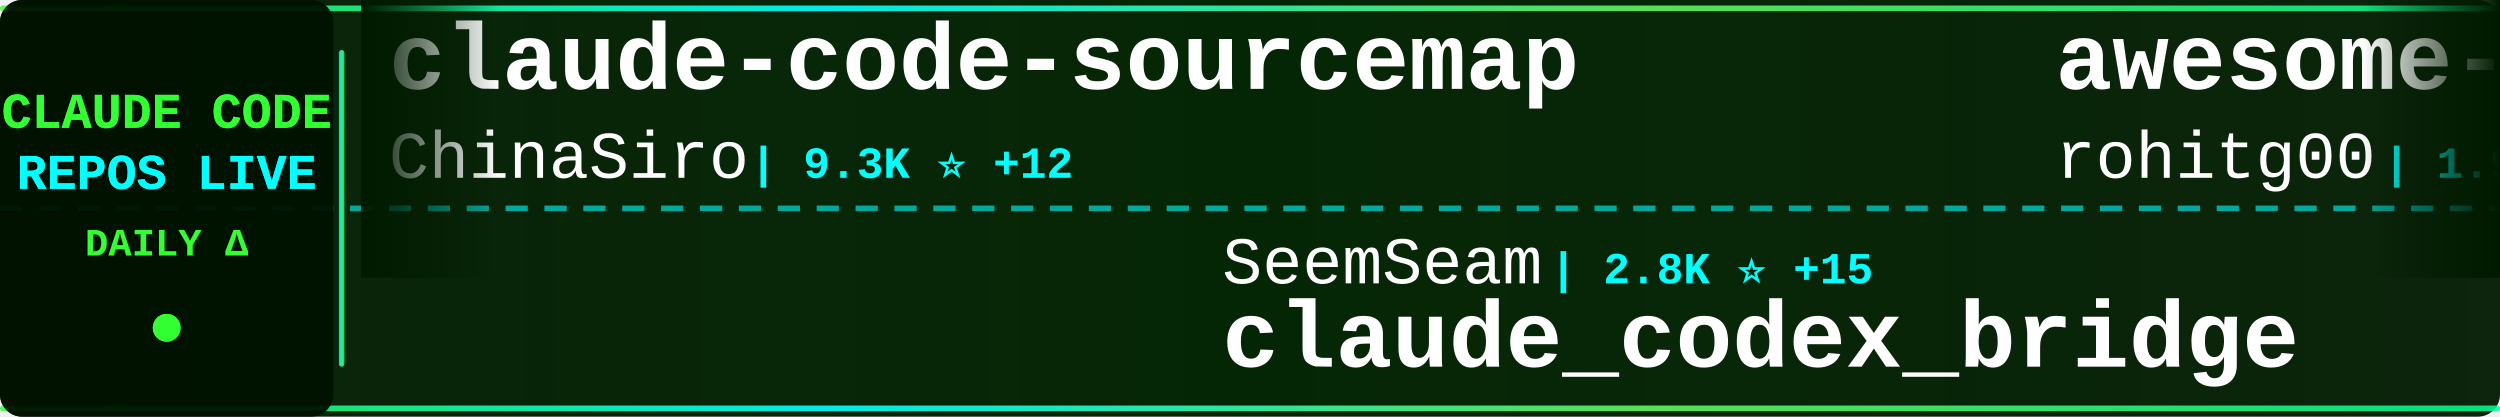
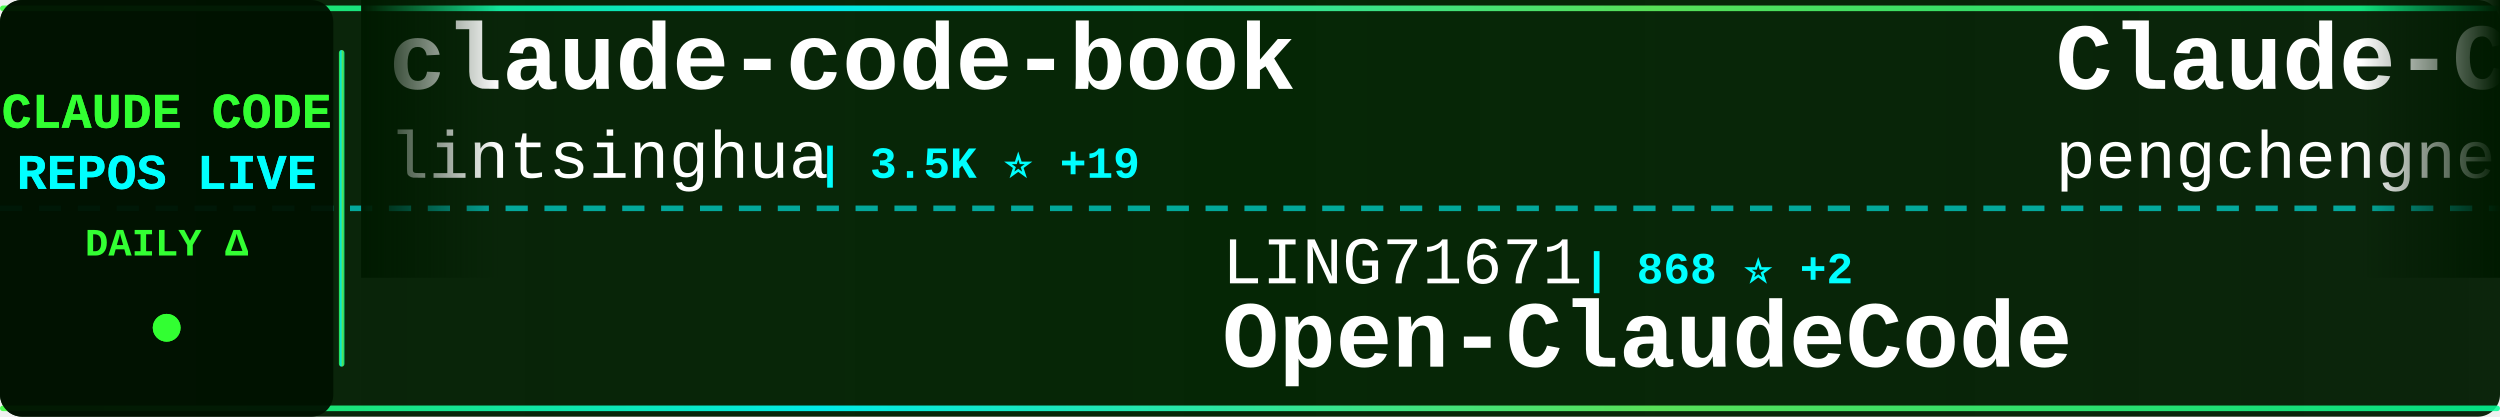
<svg xmlns="http://www.w3.org/2000/svg" width="900" height="150">
  <defs>
    <linearGradient id="tickerBg" x1="0%" y1="0%" x2="100%" y2="0%">
      <stop offset="0%" style="stop-color:#001a00;stop-opacity:0.95" />
      <stop offset="50%" style="stop-color:#002200;stop-opacity:0.98" />
      <stop offset="100%" style="stop-color:#001a00;stop-opacity:0.95" />
    </linearGradient>
    <linearGradient id="borderGrad" x1="0%" y1="0%" x2="100%" y2="0%">
      <stop offset="0%" style="stop-color:#33ff33;stop-opacity:0.85">
        <animate attributeName="stop-opacity" values="0.85;1;0.85" dur="2s" repeatCount="indefinite" />
      </stop>
      <stop offset="33%" style="stop-color:#00ffff;stop-opacity:0.9">
        <animate attributeName="stop-opacity" values="0.9;1;0.9" dur="2.2s" repeatCount="indefinite" />
      </stop>
      <stop offset="66%" style="stop-color:#66ff66;stop-opacity:0.85">
        <animate attributeName="stop-opacity" values="0.85;1;0.85" dur="1.8s" repeatCount="indefinite" />
      </stop>
      <stop offset="100%" style="stop-color:#00ff99;stop-opacity:0.85">
        <animate attributeName="stop-opacity" values="0.85;1;0.85" dur="2s" repeatCount="indefinite" />
      </stop>
    </linearGradient>
    <filter id="textGlow">
      <feGaussianBlur stdDeviation="0.1" result="coloredBlur" />
      <feMerge>
        <feMergeNode in="coloredBlur" />
        <feMergeNode in="SourceGraphic" />
      </feMerge>
    </filter>
    <filter id="metricGlow">
      <feGaussianBlur stdDeviation="0.2" result="coloredBlur" />
      <feMerge>
        <feMergeNode in="coloredBlur" />
        <feMergeNode in="SourceGraphic" />
      </feMerge>
    </filter>
    <linearGradient id="leftFade" x1="0%" y1="0%" x2="100%" y2="0%">
      <stop offset="0%" style="stop-color:#001a00;stop-opacity:1" />
      <stop offset="100%" style="stop-color:#001a00;stop-opacity:0" />
    </linearGradient>
    <linearGradient id="rightFade" x1="0%" y1="0%" x2="100%" y2="0%">
      <stop offset="0%" style="stop-color:#001a00;stop-opacity:0" />
      <stop offset="100%" style="stop-color:#001a00;stop-opacity:1" />
    </linearGradient>
  </defs>
  <rect width="900" height="150" fill="url(#tickerBg)" rx="8" />
  <rect x="0" y="2" width="900" height="2" fill="url(#borderGrad)" rx="1" />
  <rect x="0" y="146" width="900" height="2" fill="url(#borderGrad)" rx="1" />
  <line x1="0" y1="75" x2="900" y2="75" stroke="#00ffff" stroke-width="2" stroke-dasharray="8 6" opacity="0.6" />
  <rect x="0" y="0" width="120" height="150" fill="#001100" opacity="0.95" rx="8" />
  <text x="60" y="46" font-family="'Courier New', monospace" font-size="18" font-weight="bold" fill="#33ff33" text-anchor="middle" filter="url(#textGlow)">
    CLAUDE CODE
  </text>
  <text x="60" y="68" font-family="'Courier New', monospace" font-size="18" font-weight="bold" fill="#00ffff" text-anchor="middle" filter="url(#textGlow)">
    REPOS LIVE
  </text>
  <text x="60" y="92" font-family="'Courier New', monospace" font-size="14" font-weight="bold" fill="#33ff33" text-anchor="middle">
    DAILY Δ
  </text>
  <circle cx="60" cy="118" r="5" fill="#33ff33" filter="url(#metricGlow)">
    <animate attributeName="r" values="4;6;4" dur="1.5s" repeatCount="indefinite" />
    <animate attributeName="opacity" values="0.6;1;0.6" dur="1.5s" repeatCount="indefinite" />
  </circle>
  <rect x="122" y="18" width="2" height="114" fill="url(#borderGrad)" rx="1" />
  <clipPath id="tickerClip">
    <rect x="130" y="0" width="770" height="150" />
  </clipPath>
  <g clip-path="url(#tickerClip)">
    <g id="tickerItems">
      <animateTransform attributeName="transform" attributeType="XML" type="translate" from="0 0" to="-3000 0" dur="54s" repeatCount="indefinite" />
      <g transform="translate(0, 0)">
-         <text x="140" y="32" font-family="'Courier New', monospace" font-size="34" font-weight="bold" fill="#ffffff">claude-code-sourcemap</text>
-         <text x="140" y="64" font-family="'Courier New', monospace" font-size="24" font-weight="normal" fill="#ffffff" opacity="1.0">ChinaSiro</text>
-         <text x="270" y="64" font-family="'Courier New', monospace" font-size="16" font-weight="bold" fill="#00ffff"> | 9.3K ⭐ +12</text>
+         <text x="140" y="32" font-family="'Courier New', monospace" font-size="34" font-weight="bold" fill="#ffffff">claude-code-book</text>
+         <text x="140" y="64" font-family="'Courier New', monospace" font-size="24" font-weight="normal" fill="#ffffff" opacity="1.0">lintsinghua</text>
+         <text x="294" y="64" font-family="'Courier New', monospace" font-size="16" font-weight="bold" fill="#00ffff"> | 3.5K ⭐ +19</text>
      </g>
      <g transform="translate(300, 0)">
-         <text x="140" y="102" font-family="'Courier New', monospace" font-size="24" font-weight="normal" fill="#ffffff" opacity="1.0">SeemSeam</text>
-         <text x="258" y="102" font-family="'Courier New', monospace" font-size="16" font-weight="bold" fill="#00ffff"> | 2.8K ⭐ +15</text>
-         <text x="140" y="132" font-family="'Courier New', monospace" font-size="34" font-weight="bold" fill="#ffffff">claude_codex_bridge</text>
+         <text x="140" y="102" font-family="'Courier New', monospace" font-size="24" font-weight="normal" fill="#ffffff" opacity="1.0">LING71671</text>
+         <text x="270" y="102" font-family="'Courier New', monospace" font-size="16" font-weight="bold" fill="#00ffff"> | 868 ⭐ +2</text>
+         <text x="140" y="132" font-family="'Courier New', monospace" font-size="34" font-weight="bold" fill="#ffffff">Open-ClaudeCode</text>
      </g>
      <g transform="translate(600, 0)">
-         <text x="140" y="32" font-family="'Courier New', monospace" font-size="34" font-weight="bold" fill="#ffffff">awesome-claude-code-tool...</text>
-         <text x="140" y="64" font-family="'Courier New', monospace" font-size="24" font-weight="normal" fill="#ffffff" opacity="1.0">rohitg00</text>
-         <text x="258" y="64" font-family="'Courier New', monospace" font-size="16" font-weight="bold" fill="#00ffff"> | 1.9K ⭐ +18</text>
+         <text x="140" y="32" font-family="'Courier New', monospace" font-size="34" font-weight="bold" fill="#ffffff">Claude-Code</text>
+         <text x="140" y="64" font-family="'Courier New', monospace" font-size="24" font-weight="normal" fill="#ffffff" opacity="1.0">pengchengneo</text>
+         <text x="306" y="64" font-family="'Courier New', monospace" font-size="16" font-weight="bold" fill="#00ffff"> | 1.4K ⭐</text>
      </g>
      <g transform="translate(900, 0)">
-         <text x="140" y="102" font-family="'Courier New', monospace" font-size="24" font-weight="normal" fill="#ffffff" opacity="1.0">diet103</text>
-         <text x="246" y="102" font-family="'Courier New', monospace" font-size="16" font-weight="bold" fill="#00ffff"> | 9.7K ⭐ +3</text>
-         <text x="140" y="132" font-family="'Courier New', monospace" font-size="34" font-weight="bold" fill="#ffffff">claude-code-infrastructu...</text>
+         <text x="140" y="102" font-family="'Courier New', monospace" font-size="24" font-weight="normal" fill="#ffffff" opacity="1.0">disler</text>
+         <text x="234" y="102" font-family="'Courier New', monospace" font-size="16" font-weight="bold" fill="#00ffff"> | 3.7K ⭐ +3</text>
+         <text x="140" y="132" font-family="'Courier New', monospace" font-size="34" font-weight="bold" fill="#ffffff">claude-code-hooks-master...</text>
      </g>
      <g transform="translate(1200, 0)">
-         <text x="140" y="32" font-family="'Courier New', monospace" font-size="34" font-weight="bold" fill="#ffffff">claude-code-action</text>
-         <text x="140" y="64" font-family="'Courier New', monospace" font-size="24" font-weight="normal" fill="#ffffff" opacity="1.0">anthropics</text>
-         <text x="282" y="64" font-family="'Courier New', monospace" font-size="16" font-weight="bold" fill="#00ffff"> | 7.8K ⭐ +23</text>
+         <text x="140" y="32" font-family="'Courier New', monospace" font-size="34" font-weight="bold" fill="#ffffff">claude-code-my-workflow</text>
+         <text x="140" y="64" font-family="'Courier New', monospace" font-size="24" font-weight="normal" fill="#ffffff" opacity="1.0">pedrohcgs</text>
+         <text x="270" y="64" font-family="'Courier New', monospace" font-size="16" font-weight="bold" fill="#00ffff"> | 1.2K ⭐ +5</text>
      </g>
      <g transform="translate(1500, 0)">
-         <text x="140" y="102" font-family="'Courier New', monospace" font-size="24" font-weight="normal" fill="#ffffff" opacity="1.0">FlorianBruniaux</text>
-         <text x="342" y="102" font-family="'Courier New', monospace" font-size="16" font-weight="bold" fill="#00ffff"> | 4.5K ⭐ +13</text>
-         <text x="140" y="132" font-family="'Courier New', monospace" font-size="34" font-weight="bold" fill="#ffffff">claude-code-ultimate-gui...</text>
+         <text x="140" y="102" font-family="'Courier New', monospace" font-size="24" font-weight="normal" fill="#ffffff" opacity="1.0">KPR111</text>
+         <text x="234" y="102" font-family="'Courier New', monospace" font-size="16" font-weight="bold" fill="#00ffff"> | 18 ⭐</text>
+         <text x="140" y="132" font-family="'Courier New', monospace" font-size="34" font-weight="bold" fill="#ffffff">Claude-Code</text>
      </g>
      <g transform="translate(1800, 0)">
-         <text x="140" y="32" font-family="'Courier New', monospace" font-size="34" font-weight="bold" fill="#ffffff">claude-code-hooks-master...</text>
-         <text x="140" y="64" font-family="'Courier New', monospace" font-size="24" font-weight="normal" fill="#ffffff" opacity="1.0">disler</text>
-         <text x="234" y="64" font-family="'Courier New', monospace" font-size="16" font-weight="bold" fill="#00ffff"> | 3.7K ⭐ +3</text>
+         <text x="140" y="32" font-family="'Courier New', monospace" font-size="34" font-weight="bold" fill="#ffffff">claude-coder</text>
+         <text x="140" y="64" font-family="'Courier New', monospace" font-size="24" font-weight="normal" fill="#ffffff" opacity="1.0">kodu-ai</text>
+         <text x="246" y="64" font-family="'Courier New', monospace" font-size="16" font-weight="bold" fill="#00ffff"> | 5.3K ⭐</text>
      </g>
      <g transform="translate(2100, 0)">
-         <text x="140" y="102" font-family="'Courier New', monospace" font-size="24" font-weight="normal" fill="#ffffff" opacity="1.0">huangserva</text>
-         <text x="282" y="102" font-family="'Courier New', monospace" font-size="16" font-weight="bold" fill="#00ffff"> | 589 ⭐ +1</text>
-         <text x="140" y="132" font-family="'Courier New', monospace" font-size="34" font-weight="bold" fill="#ffffff">claude-code-cli</text>
+         <text x="140" y="102" font-family="'Courier New', monospace" font-size="24" font-weight="normal" fill="#ffffff" opacity="1.0">https-deeplearning-ai</text>
+         <text x="414" y="102" font-family="'Courier New', monospace" font-size="16" font-weight="bold" fill="#00ffff"> | 521 ⭐ +1</text>
+         <text x="140" y="132" font-family="'Courier New', monospace" font-size="34" font-weight="bold" fill="#ffffff">sc-claude-code-files</text>
      </g>
      <g transform="translate(2400, 0)">
-         <text x="140" y="32" font-family="'Courier New', monospace" font-size="34" font-weight="bold" fill="#ffffff">claude-code-guide</text>
-         <text x="140" y="64" font-family="'Courier New', monospace" font-size="24" font-weight="normal" fill="#ffffff" opacity="1.0">Cranot</text>
-         <text x="234" y="64" font-family="'Courier New', monospace" font-size="16" font-weight="bold" fill="#00ffff"> | 2.8K ⭐ +1</text>
+         <text x="140" y="32" font-family="'Courier New', monospace" font-size="34" font-weight="bold" fill="#ffffff">claude-code-settings</text>
+         <text x="140" y="64" font-family="'Courier New', monospace" font-size="24" font-weight="normal" fill="#ffffff" opacity="1.0">feiskyer</text>
+         <text x="258" y="64" font-family="'Courier New', monospace" font-size="16" font-weight="bold" fill="#00ffff"> | 1.5K ⭐ +2</text>
      </g>
      <g transform="translate(2700, 0)">
-         <text x="140" y="102" font-family="'Courier New', monospace" font-size="24" font-weight="normal" fill="#ffffff" opacity="1.0">carlvellotti</text>
-         <text x="306" y="102" font-family="'Courier New', monospace" font-size="16" font-weight="bold" fill="#00ffff"> | 2.1K ⭐ +2</text>
-         <text x="140" y="132" font-family="'Courier New', monospace" font-size="34" font-weight="bold" fill="#ffffff">claude-code-pm-course</text>
+         <text x="140" y="102" font-family="'Courier New', monospace" font-size="24" font-weight="normal" fill="#ffffff" opacity="1.0">ykdojo</text>
+         <text x="234" y="102" font-family="'Courier New', monospace" font-size="16" font-weight="bold" fill="#00ffff"> | 8.5K ⭐ +20</text>
+         <text x="140" y="132" font-family="'Courier New', monospace" font-size="34" font-weight="bold" fill="#ffffff">claude-code-tips</text>
      </g>
      <g transform="translate(3000, 0)">
-         <text x="140" y="32" font-family="'Courier New', monospace" font-size="34" font-weight="bold" fill="#ffffff">claude-code-sourcemap</text>
-         <text x="140" y="64" font-family="'Courier New', monospace" font-size="24" font-weight="normal" fill="#ffffff" opacity="1.0">ChinaSiro</text>
-         <text x="270" y="64" font-family="'Courier New', monospace" font-size="16" font-weight="bold" fill="#00ffff"> | 9.3K ⭐ +12</text>
+         <text x="140" y="32" font-family="'Courier New', monospace" font-size="34" font-weight="bold" fill="#ffffff">claude-code-book</text>
+         <text x="140" y="64" font-family="'Courier New', monospace" font-size="24" font-weight="normal" fill="#ffffff" opacity="1.0">lintsinghua</text>
+         <text x="294" y="64" font-family="'Courier New', monospace" font-size="16" font-weight="bold" fill="#00ffff"> | 3.5K ⭐ +19</text>
      </g>
      <g transform="translate(3300, 0)">
-         <text x="140" y="102" font-family="'Courier New', monospace" font-size="24" font-weight="normal" fill="#ffffff" opacity="1.0">SeemSeam</text>
-         <text x="258" y="102" font-family="'Courier New', monospace" font-size="16" font-weight="bold" fill="#00ffff"> | 2.8K ⭐ +15</text>
-         <text x="140" y="132" font-family="'Courier New', monospace" font-size="34" font-weight="bold" fill="#ffffff">claude_codex_bridge</text>
+         <text x="140" y="102" font-family="'Courier New', monospace" font-size="24" font-weight="normal" fill="#ffffff" opacity="1.0">LING71671</text>
+         <text x="270" y="102" font-family="'Courier New', monospace" font-size="16" font-weight="bold" fill="#00ffff"> | 868 ⭐ +2</text>
+         <text x="140" y="132" font-family="'Courier New', monospace" font-size="34" font-weight="bold" fill="#ffffff">Open-ClaudeCode</text>
      </g>
      <g transform="translate(3600, 0)">
-         <text x="140" y="32" font-family="'Courier New', monospace" font-size="34" font-weight="bold" fill="#ffffff">awesome-claude-code-tool...</text>
-         <text x="140" y="64" font-family="'Courier New', monospace" font-size="24" font-weight="normal" fill="#ffffff" opacity="1.0">rohitg00</text>
-         <text x="258" y="64" font-family="'Courier New', monospace" font-size="16" font-weight="bold" fill="#00ffff"> | 1.9K ⭐ +18</text>
+         <text x="140" y="32" font-family="'Courier New', monospace" font-size="34" font-weight="bold" fill="#ffffff">Claude-Code</text>
+         <text x="140" y="64" font-family="'Courier New', monospace" font-size="24" font-weight="normal" fill="#ffffff" opacity="1.0">pengchengneo</text>
+         <text x="306" y="64" font-family="'Courier New', monospace" font-size="16" font-weight="bold" fill="#00ffff"> | 1.4K ⭐</text>
      </g>
      <g transform="translate(3900, 0)">
-         <text x="140" y="102" font-family="'Courier New', monospace" font-size="24" font-weight="normal" fill="#ffffff" opacity="1.0">diet103</text>
-         <text x="246" y="102" font-family="'Courier New', monospace" font-size="16" font-weight="bold" fill="#00ffff"> | 9.7K ⭐ +3</text>
-         <text x="140" y="132" font-family="'Courier New', monospace" font-size="34" font-weight="bold" fill="#ffffff">claude-code-infrastructu...</text>
+         <text x="140" y="102" font-family="'Courier New', monospace" font-size="24" font-weight="normal" fill="#ffffff" opacity="1.0">disler</text>
+         <text x="234" y="102" font-family="'Courier New', monospace" font-size="16" font-weight="bold" fill="#00ffff"> | 3.7K ⭐ +3</text>
+         <text x="140" y="132" font-family="'Courier New', monospace" font-size="34" font-weight="bold" fill="#ffffff">claude-code-hooks-master...</text>
      </g>
    </g>
  </g>
  <rect x="130" y="0" width="50" height="100" fill="url(#leftFade)" />
  <rect x="850" y="0" width="50" height="100" fill="url(#rightFade)" />
</svg>
